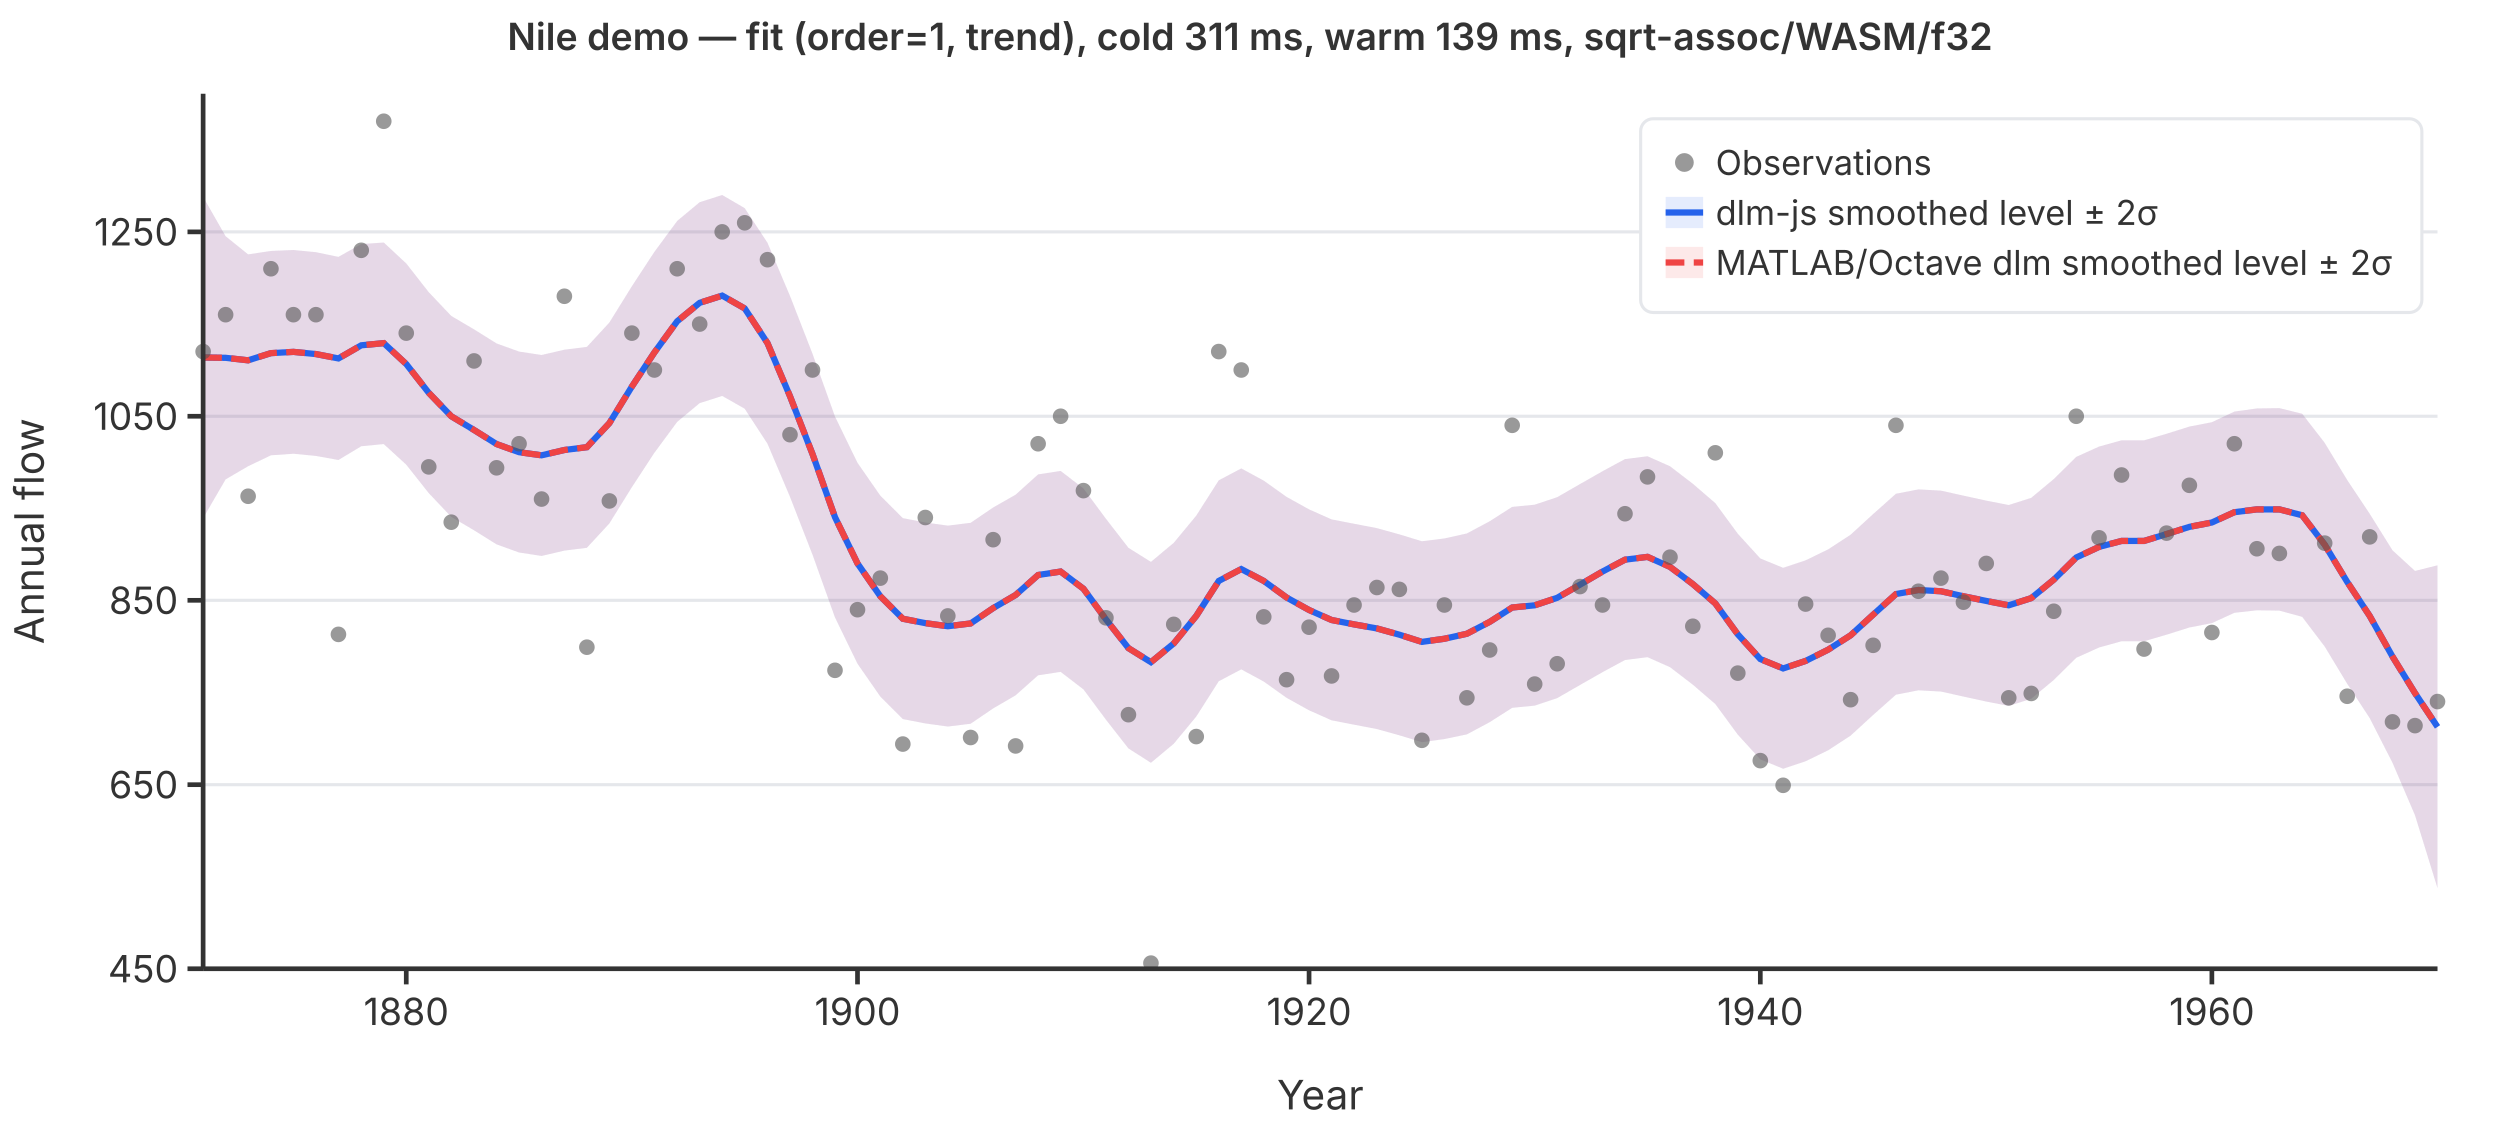
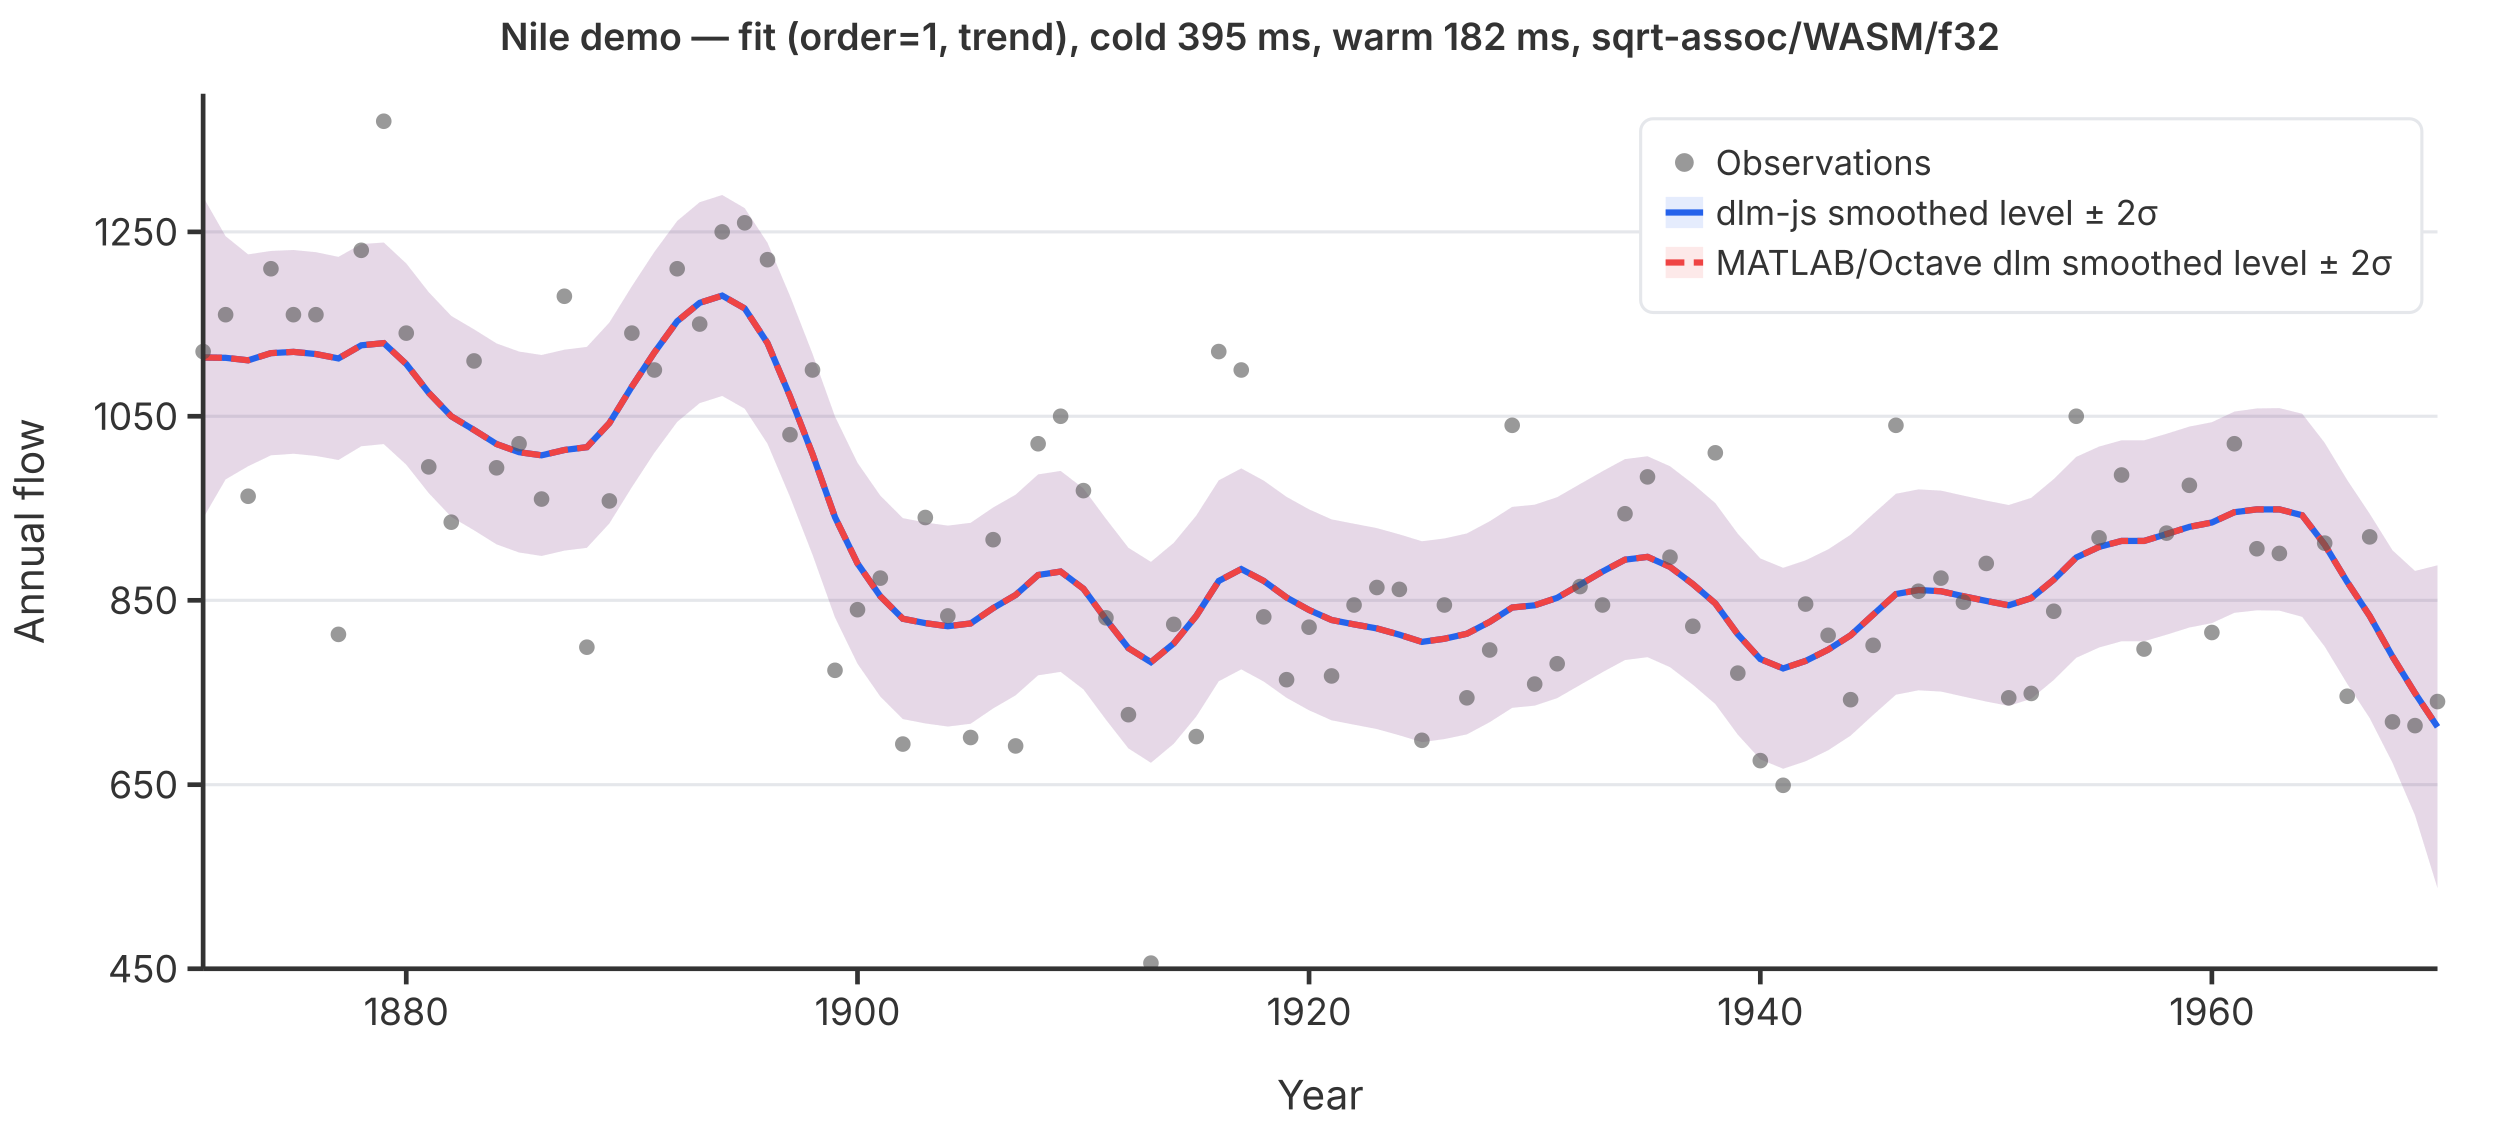
<svg xmlns="http://www.w3.org/2000/svg" viewBox="0 0 800 360" font-family="system-ui,-apple-system,sans-serif" font-size="12">
  <rect width="800" height="360" fill="white" />
  <line x1="65" y1="310.0" x2="780" y2="310.0" stroke="#e5e7eb" stroke-width="1" />
  <line x1="65" y1="251.1" x2="780" y2="251.1" stroke="#e5e7eb" stroke-width="1" />
  <line x1="65" y1="192.1" x2="780" y2="192.1" stroke="#e5e7eb" stroke-width="1" />
  <line x1="65" y1="133.2" x2="780" y2="133.2" stroke="#e5e7eb" stroke-width="1" />
  <line x1="65" y1="74.2" x2="780" y2="74.2" stroke="#e5e7eb" stroke-width="1" />
  <path d="M65.0,63.0L72.2,75.6L79.4,81.4L86.7,80.3L93.9,80.0L101.1,80.7L108.3,82.2L115.6,78.1L122.8,77.6L130.0,84.3L137.2,93.5L144.4,101.1L151.7,105.4L158.9,109.9L166.1,112.5L173.3,113.6L180.6,111.9L187.8,111.0L195.0,103.2L202.2,91.6L209.4,80.6L216.7,70.7L223.9,64.7L231.1,62.4L238.3,66.6L245.6,77.7L252.8,94.7L260.0,113.2L267.2,133.3L274.4,148.1L281.7,158.6L288.9,165.8L296.1,167.2L303.3,168.2L310.6,167.3L317.8,162.4L325.0,158.3L332.2,151.8L339.4,150.7L346.7,156.3L353.9,166.0L361.1,175.3L368.3,179.8L375.6,173.7L382.8,165.0L390.0,153.7L397.2,149.9L404.4,153.8L411.7,159.0L418.9,163.0L426.1,166.2L433.3,167.6L440.6,169.0L447.8,171.0L455.0,173.2L462.2,172.3L469.4,170.7L476.7,166.8L483.9,162.2L491.1,161.5L498.3,159.1L505.6,154.9L512.8,150.8L520.0,146.9L527.2,146.0L534.4,149.2L541.7,154.8L548.9,161.0L556.1,170.8L563.3,178.7L570.6,181.7L577.8,179.3L585.0,175.8L592.2,171.1L599.4,164.5L606.7,158.0L613.9,156.6L621.1,157.0L628.3,158.6L635.6,160.2L642.8,161.6L650.0,159.3L657.2,153.3L664.4,146.2L671.7,142.9L678.9,140.9L686.1,140.9L693.3,138.8L700.6,136.5L707.8,135.1L715.0,131.7L722.2,130.7L729.4,130.6L736.7,132.4L743.9,141.7L751.1,153.6L758.3,164.4L765.6,176.1L772.8,182.7L780.0,180.9L780.0,284.2L772.8,260.9L765.6,244.1L758.3,229.8L751.1,218.8L743.9,206.9L736.7,197.4L729.4,195.4L722.2,195.3L715.0,196.1L707.8,199.4L700.6,200.8L693.3,203.1L686.1,205.2L678.9,205.2L671.7,207.2L664.4,210.5L657.2,217.6L650.0,223.6L642.8,225.9L635.6,224.5L628.3,222.9L621.1,221.3L613.9,220.9L606.7,222.3L599.4,228.8L592.2,235.4L585.0,240.1L577.8,243.6L570.6,246.0L563.3,243.0L556.1,235.1L548.9,225.3L541.7,219.1L534.4,213.5L527.2,210.3L520.0,211.2L512.8,215.1L505.6,219.2L498.3,223.4L491.1,225.8L483.9,226.5L476.7,231.1L469.4,235.0L462.2,236.5L455.0,237.5L447.8,235.3L440.6,233.3L433.3,231.9L426.1,230.5L418.9,227.3L411.7,223.3L404.4,218.1L397.2,214.2L390.0,218.0L382.8,229.3L375.6,238.0L368.3,244.1L361.1,239.5L353.9,230.3L346.7,220.6L339.4,215.0L332.2,216.1L325.0,222.5L317.8,226.7L310.6,231.6L303.3,232.5L296.1,231.5L288.9,230.1L281.7,222.9L274.4,212.4L267.2,197.6L260.0,177.5L252.8,159.0L245.6,142.0L238.3,130.8L231.1,126.7L223.9,129.0L216.7,135.0L209.4,144.9L202.2,155.9L195.0,167.5L187.8,175.3L180.6,176.2L173.3,177.9L166.1,176.8L158.9,174.2L151.7,169.7L144.4,165.4L137.2,157.8L130.0,148.7L122.8,142.1L115.6,142.8L108.3,147.2L101.1,145.9L93.9,145.2L86.7,145.7L79.4,149.2L72.2,153.4L65.0,165.8Z" fill="rgba(37,99,235,0.12)" stroke="none" />
  <path d="M65.0,63.0L72.2,75.6L79.4,81.4L86.7,80.3L93.9,80.0L101.1,80.7L108.3,82.2L115.6,78.1L122.8,77.6L130.0,84.3L137.2,93.5L144.4,101.1L151.7,105.4L158.9,109.9L166.1,112.5L173.3,113.6L180.6,111.9L187.8,111.0L195.0,103.2L202.2,91.6L209.4,80.6L216.7,70.7L223.9,64.7L231.1,62.4L238.3,66.6L245.6,77.7L252.8,94.7L260.0,113.2L267.2,133.3L274.4,148.1L281.7,158.6L288.9,165.8L296.1,167.2L303.3,168.2L310.6,167.3L317.8,162.4L325.0,158.3L332.2,151.8L339.4,150.7L346.7,156.3L353.9,166.0L361.1,175.3L368.3,179.8L375.6,173.7L382.8,165.0L390.0,153.7L397.2,149.9L404.4,153.8L411.7,159.0L418.9,163.0L426.1,166.2L433.3,167.6L440.6,169.0L447.8,171.0L455.0,173.2L462.2,172.3L469.4,170.7L476.7,166.8L483.9,162.2L491.1,161.5L498.3,159.1L505.6,154.9L512.8,150.8L520.0,146.9L527.2,146.0L534.4,149.2L541.7,154.8L548.9,161.0L556.1,170.8L563.3,178.7L570.6,181.7L577.8,179.3L585.0,175.8L592.2,171.1L599.4,164.5L606.7,158.0L613.9,156.6L621.1,157.0L628.3,158.6L635.6,160.2L642.8,161.6L650.0,159.3L657.2,153.3L664.4,146.2L671.7,142.9L678.9,140.9L686.1,140.9L693.3,138.8L700.6,136.5L707.8,135.1L715.0,131.7L722.2,130.7L729.4,130.6L736.7,132.4L743.9,141.7L751.1,153.6L758.3,164.4L765.6,176.1L772.8,182.7L780.0,180.9L780.0,284.2L772.8,260.9L765.6,244.1L758.3,229.8L751.1,218.8L743.9,206.9L736.7,197.4L729.4,195.4L722.2,195.3L715.0,196.1L707.8,199.4L700.6,200.8L693.3,203.1L686.1,205.2L678.9,205.2L671.7,207.2L664.4,210.5L657.2,217.6L650.0,223.6L642.8,225.9L635.6,224.5L628.3,222.9L621.1,221.3L613.9,220.9L606.7,222.3L599.4,228.8L592.2,235.4L585.0,240.1L577.8,243.6L570.6,246.0L563.3,243.0L556.1,235.1L548.9,225.3L541.7,219.1L534.4,213.5L527.2,210.3L520.0,211.2L512.8,215.1L505.6,219.2L498.3,223.4L491.1,225.8L483.9,226.5L476.7,231.1L469.4,235.0L462.2,236.5L455.0,237.5L447.8,235.3L440.6,233.3L433.3,231.9L426.1,230.5L418.9,227.3L411.7,223.3L404.4,218.1L397.2,214.2L390.0,218.0L382.8,229.3L375.6,238.0L368.3,244.1L361.1,239.5L353.9,230.3L346.7,220.6L339.4,215.0L332.2,216.1L325.0,222.5L317.8,226.7L310.6,231.6L303.3,232.5L296.1,231.5L288.9,230.1L281.7,222.9L274.4,212.4L267.2,197.6L260.0,177.5L252.8,159.0L245.6,142.0L238.3,130.8L231.1,126.7L223.9,129.0L216.7,135.0L209.4,144.9L202.2,155.9L195.0,167.5L187.8,175.3L180.6,176.2L173.3,177.9L166.1,176.8L158.9,174.2L151.7,169.7L144.4,165.4L137.2,157.8L130.0,148.7L122.8,142.1L115.6,142.8L108.3,147.2L101.1,145.9L93.9,145.2L86.7,145.7L79.4,149.2L72.2,153.4L65.0,165.8Z" fill="rgba(239,68,68,0.12)" stroke="none" />
  <polyline points="65.0,114.4 72.2,114.5 79.4,115.3 86.7,113.0 93.9,112.6 101.1,113.3 108.3,114.7 115.6,110.5 122.8,109.8 130.0,116.5 137.2,125.7 144.4,133.2 151.7,137.6 158.9,142.1 166.1,144.7 173.3,145.7 180.6,144.0 187.8,143.1 195.0,135.4 202.2,123.7 209.4,112.8 216.7,102.8 223.9,96.9 231.1,94.6 238.3,98.7 245.6,109.8 252.8,126.8 260.0,145.3 267.2,165.5 274.4,180.3 281.7,190.8 288.9,198.0 296.1,199.4 303.3,200.4 310.6,199.5 317.8,194.6 325.0,190.4 332.2,184.0 339.4,182.9 346.7,188.4 353.9,198.2 361.1,207.4 368.3,211.9 375.6,205.9 382.8,197.1 390.0,185.9 397.2,182.1 404.4,185.9 411.7,191.2 418.9,195.2 426.1,198.4 433.3,199.8 440.6,201.1 447.8,203.1 455.0,205.4 462.2,204.4 469.4,202.8 476.7,199.0 483.9,194.4 491.1,193.7 498.3,191.3 505.6,187.1 512.8,182.9 520.0,179.1 527.2,178.2 534.4,181.4 541.7,186.9 548.9,193.1 556.1,203.0 563.3,210.9 570.6,213.9 577.8,211.5 585.0,207.9 592.2,203.3 599.4,196.7 606.7,190.1 613.9,188.8 621.1,189.2 628.3,190.8 635.6,192.3 642.8,193.7 650.0,191.4 657.2,185.5 664.4,178.4 671.7,175.0 678.9,173.1 686.1,173.1 693.3,170.9 700.6,168.6 707.8,167.2 715.0,163.9 722.2,163.0 729.4,163.0 736.7,164.9 743.9,174.3 751.1,186.2 758.3,197.1 765.6,210.1 772.8,221.8 780.0,232.6" fill="none" stroke="#2563eb" stroke-width="2" />
  <polyline points="65.0,114.4 72.2,114.5 79.4,115.3 86.7,113.0 93.9,112.6 101.1,113.3 108.3,114.7 115.6,110.5 122.8,109.8 130.0,116.5 137.2,125.7 144.4,133.2 151.7,137.6 158.9,142.1 166.1,144.7 173.3,145.7 180.6,144.0 187.8,143.1 195.0,135.4 202.2,123.7 209.4,112.8 216.7,102.8 223.9,96.9 231.1,94.6 238.3,98.7 245.6,109.8 252.8,126.8 260.0,145.3 267.2,165.5 274.4,180.3 281.7,190.8 288.9,198.0 296.1,199.4 303.3,200.4 310.6,199.5 317.8,194.6 325.0,190.4 332.2,184.0 339.4,182.9 346.7,188.4 353.9,198.2 361.1,207.4 368.3,211.9 375.6,205.9 382.8,197.1 390.0,185.9 397.2,182.1 404.4,185.9 411.7,191.2 418.9,195.2 426.1,198.4 433.3,199.8 440.6,201.1 447.8,203.1 455.0,205.4 462.2,204.4 469.4,202.8 476.7,199.0 483.9,194.4 491.1,193.7 498.3,191.3 505.6,187.1 512.8,182.9 520.0,179.1 527.2,178.2 534.4,181.4 541.7,186.9 548.9,193.1 556.1,203.0 563.3,210.9 570.6,213.9 577.8,211.5 585.0,207.9 592.2,203.3 599.4,196.7 606.7,190.1 613.9,188.8 621.1,189.2 628.3,190.8 635.6,192.3 642.8,193.7 650.0,191.4 657.2,185.5 664.4,178.4 671.7,175.0 678.9,173.1 686.1,173.1 693.3,170.9 700.6,168.6 707.8,167.2 715.0,163.9 722.2,163.0 729.4,163.0 736.7,164.9 743.9,174.3 751.1,186.2 758.3,197.1 765.6,210.1 772.8,221.8 780.0,232.6" fill="none" stroke="#ef4444" stroke-width="2" stroke-dasharray="6,3" />
  <circle cx="65.0" cy="112.5" r="2.5" fill="#555" opacity="0.6" />
  <circle cx="72.2" cy="100.7" r="2.5" fill="#555" opacity="0.6" />
  <circle cx="79.4" cy="158.8" r="2.5" fill="#555" opacity="0.6" />
  <circle cx="86.7" cy="86.0" r="2.5" fill="#555" opacity="0.6" />
  <circle cx="93.9" cy="100.7" r="2.5" fill="#555" opacity="0.6" />
  <circle cx="101.1" cy="100.7" r="2.5" fill="#555" opacity="0.6" />
  <circle cx="108.3" cy="203.0" r="2.5" fill="#555" opacity="0.6" />
  <circle cx="115.6" cy="80.1" r="2.5" fill="#555" opacity="0.6" />
  <circle cx="122.8" cy="38.8" r="2.5" fill="#555" opacity="0.6" />
  <circle cx="130.0" cy="106.6" r="2.5" fill="#555" opacity="0.6" />
  <circle cx="137.2" cy="149.4" r="2.5" fill="#555" opacity="0.6" />
  <circle cx="144.4" cy="167.1" r="2.5" fill="#555" opacity="0.6" />
  <circle cx="151.7" cy="115.5" r="2.5" fill="#555" opacity="0.6" />
  <circle cx="158.9" cy="149.7" r="2.5" fill="#555" opacity="0.6" />
  <circle cx="166.1" cy="142.0" r="2.5" fill="#555" opacity="0.6" />
  <circle cx="173.3" cy="159.7" r="2.5" fill="#555" opacity="0.6" />
  <circle cx="180.6" cy="94.8" r="2.5" fill="#555" opacity="0.6" />
  <circle cx="187.8" cy="207.1" r="2.5" fill="#555" opacity="0.6" />
  <circle cx="195.0" cy="160.3" r="2.5" fill="#555" opacity="0.6" />
  <circle cx="202.2" cy="106.6" r="2.5" fill="#555" opacity="0.6" />
  <circle cx="209.4" cy="118.4" r="2.5" fill="#555" opacity="0.6" />
  <circle cx="216.7" cy="86.0" r="2.5" fill="#555" opacity="0.6" />
  <circle cx="223.9" cy="103.7" r="2.5" fill="#555" opacity="0.6" />
  <circle cx="231.1" cy="74.2" r="2.5" fill="#555" opacity="0.6" />
  <circle cx="238.3" cy="71.3" r="2.5" fill="#555" opacity="0.6" />
  <circle cx="245.6" cy="83.1" r="2.5" fill="#555" opacity="0.6" />
  <circle cx="252.8" cy="139.1" r="2.5" fill="#555" opacity="0.6" />
  <circle cx="260.0" cy="118.4" r="2.5" fill="#555" opacity="0.6" />
  <circle cx="267.2" cy="214.5" r="2.5" fill="#555" opacity="0.6" />
  <circle cx="274.4" cy="195.1" r="2.5" fill="#555" opacity="0.6" />
  <circle cx="281.7" cy="185.0" r="2.5" fill="#555" opacity="0.6" />
  <circle cx="288.9" cy="238.1" r="2.5" fill="#555" opacity="0.6" />
  <circle cx="296.1" cy="165.6" r="2.5" fill="#555" opacity="0.6" />
  <circle cx="303.3" cy="197.1" r="2.5" fill="#555" opacity="0.6" />
  <circle cx="310.6" cy="236.0" r="2.5" fill="#555" opacity="0.6" />
  <circle cx="317.8" cy="172.7" r="2.5" fill="#555" opacity="0.6" />
  <circle cx="325.0" cy="238.7" r="2.5" fill="#555" opacity="0.6" />
  <circle cx="332.2" cy="142.0" r="2.5" fill="#555" opacity="0.6" />
  <circle cx="339.4" cy="133.2" r="2.5" fill="#555" opacity="0.6" />
  <circle cx="346.7" cy="157.0" r="2.5" fill="#555" opacity="0.6" />
  <circle cx="353.9" cy="197.7" r="2.5" fill="#555" opacity="0.6" />
  <circle cx="361.1" cy="228.7" r="2.5" fill="#555" opacity="0.6" />
  <circle cx="368.3" cy="308.2" r="2.5" fill="#555" opacity="0.6" />
  <circle cx="375.6" cy="199.8" r="2.5" fill="#555" opacity="0.6" />
  <circle cx="382.8" cy="235.7" r="2.5" fill="#555" opacity="0.6" />
  <circle cx="390.0" cy="112.5" r="2.5" fill="#555" opacity="0.6" />
  <circle cx="397.2" cy="118.4" r="2.5" fill="#555" opacity="0.6" />
  <circle cx="404.4" cy="197.4" r="2.5" fill="#555" opacity="0.6" />
  <circle cx="411.7" cy="217.5" r="2.5" fill="#555" opacity="0.6" />
  <circle cx="418.9" cy="200.7" r="2.5" fill="#555" opacity="0.6" />
  <circle cx="426.1" cy="216.3" r="2.5" fill="#555" opacity="0.6" />
  <circle cx="433.3" cy="193.6" r="2.5" fill="#555" opacity="0.6" />
  <circle cx="440.6" cy="188.0" r="2.5" fill="#555" opacity="0.6" />
  <circle cx="447.8" cy="188.6" r="2.5" fill="#555" opacity="0.6" />
  <circle cx="455.0" cy="236.9" r="2.5" fill="#555" opacity="0.6" />
  <circle cx="462.2" cy="193.6" r="2.5" fill="#555" opacity="0.6" />
  <circle cx="469.4" cy="223.3" r="2.5" fill="#555" opacity="0.6" />
  <circle cx="476.7" cy="208.0" r="2.5" fill="#555" opacity="0.6" />
  <circle cx="483.9" cy="136.1" r="2.5" fill="#555" opacity="0.6" />
  <circle cx="491.1" cy="218.9" r="2.5" fill="#555" opacity="0.6" />
  <circle cx="498.3" cy="212.4" r="2.5" fill="#555" opacity="0.6" />
  <circle cx="505.6" cy="187.7" r="2.5" fill="#555" opacity="0.6" />
  <circle cx="512.8" cy="193.6" r="2.5" fill="#555" opacity="0.6" />
  <circle cx="520.0" cy="164.4" r="2.5" fill="#555" opacity="0.6" />
  <circle cx="527.2" cy="152.6" r="2.5" fill="#555" opacity="0.6" />
  <circle cx="534.4" cy="178.3" r="2.5" fill="#555" opacity="0.6" />
  <circle cx="541.7" cy="200.4" r="2.5" fill="#555" opacity="0.6" />
  <circle cx="548.9" cy="144.9" r="2.5" fill="#555" opacity="0.6" />
  <circle cx="556.1" cy="215.4" r="2.5" fill="#555" opacity="0.6" />
  <circle cx="563.3" cy="243.4" r="2.5" fill="#555" opacity="0.6" />
  <circle cx="570.6" cy="251.3" r="2.5" fill="#555" opacity="0.6" />
  <circle cx="577.8" cy="193.3" r="2.5" fill="#555" opacity="0.6" />
  <circle cx="585.0" cy="203.3" r="2.5" fill="#555" opacity="0.6" />
  <circle cx="592.2" cy="223.9" r="2.5" fill="#555" opacity="0.6" />
  <circle cx="599.4" cy="206.5" r="2.5" fill="#555" opacity="0.6" />
  <circle cx="606.7" cy="136.1" r="2.5" fill="#555" opacity="0.6" />
  <circle cx="613.9" cy="189.2" r="2.5" fill="#555" opacity="0.6" />
  <circle cx="621.1" cy="185.0" r="2.5" fill="#555" opacity="0.6" />
  <circle cx="628.3" cy="192.7" r="2.5" fill="#555" opacity="0.6" />
  <circle cx="635.6" cy="180.3" r="2.5" fill="#555" opacity="0.6" />
  <circle cx="642.8" cy="223.3" r="2.5" fill="#555" opacity="0.6" />
  <circle cx="650.0" cy="221.9" r="2.5" fill="#555" opacity="0.6" />
  <circle cx="657.2" cy="195.6" r="2.5" fill="#555" opacity="0.6" />
  <circle cx="664.4" cy="133.2" r="2.5" fill="#555" opacity="0.6" />
  <circle cx="671.7" cy="172.1" r="2.5" fill="#555" opacity="0.6" />
  <circle cx="678.9" cy="152.0" r="2.5" fill="#555" opacity="0.6" />
  <circle cx="686.1" cy="207.7" r="2.5" fill="#555" opacity="0.6" />
  <circle cx="693.3" cy="170.6" r="2.5" fill="#555" opacity="0.6" />
  <circle cx="700.6" cy="155.3" r="2.5" fill="#555" opacity="0.6" />
  <circle cx="707.8" cy="202.4" r="2.5" fill="#555" opacity="0.6" />
  <circle cx="715.0" cy="142.0" r="2.5" fill="#555" opacity="0.6" />
  <circle cx="722.2" cy="175.6" r="2.5" fill="#555" opacity="0.6" />
  <circle cx="729.4" cy="177.1" r="2.5" fill="#555" opacity="0.6" />
  <circle cx="736.7" cy="97.8" r="2.5" fill="#555" opacity="0.6" />
  <circle cx="743.9" cy="173.8" r="2.5" fill="#555" opacity="0.6" />
  <circle cx="751.1" cy="222.8" r="2.5" fill="#555" opacity="0.6" />
  <circle cx="758.3" cy="171.8" r="2.5" fill="#555" opacity="0.6" />
  <circle cx="765.6" cy="231.0" r="2.5" fill="#555" opacity="0.6" />
  <circle cx="772.8" cy="232.2" r="2.5" fill="#555" opacity="0.6" />
  <circle cx="780.0" cy="224.5" r="2.5" fill="#555" opacity="0.6" />
  <line x1="65" y1="30" x2="65" y2="310" stroke="#333" stroke-width="1.5" />
  <line x1="65" y1="310" x2="780" y2="310" stroke="#333" stroke-width="1.5" />
  <line x1="60" y1="310.0" x2="65" y2="310.0" stroke="#333" stroke-width="1.5" />
  <text x="57" y="310.0" text-anchor="end" dominant-baseline="middle" fill="#333">450</text>
  <line x1="60" y1="251.1" x2="65" y2="251.1" stroke="#333" stroke-width="1.5" />
  <text x="57" y="251.1" text-anchor="end" dominant-baseline="middle" fill="#333">650</text>
  <line x1="60" y1="192.1" x2="65" y2="192.1" stroke="#333" stroke-width="1.5" />
  <text x="57" y="192.1" text-anchor="end" dominant-baseline="middle" fill="#333">850</text>
  <line x1="60" y1="133.2" x2="65" y2="133.2" stroke="#333" stroke-width="1.5" />
  <text x="57" y="133.2" text-anchor="end" dominant-baseline="middle" fill="#333">1050</text>
  <line x1="60" y1="74.2" x2="65" y2="74.2" stroke="#333" stroke-width="1.5" />
  <text x="57" y="74.2" text-anchor="end" dominant-baseline="middle" fill="#333">1250</text>
  <line x1="130.0" y1="310" x2="130.0" y2="315" stroke="#333" stroke-width="1.5" />
  <text x="130.0" y="328" text-anchor="middle" fill="#333">1880</text>
  <line x1="274.4" y1="310" x2="274.4" y2="315" stroke="#333" stroke-width="1.5" />
  <text x="274.4" y="328" text-anchor="middle" fill="#333">1900</text>
  <line x1="418.9" y1="310" x2="418.9" y2="315" stroke="#333" stroke-width="1.5" />
  <text x="418.9" y="328" text-anchor="middle" fill="#333">1920</text>
  <line x1="563.3" y1="310" x2="563.3" y2="315" stroke="#333" stroke-width="1.5" />
  <text x="563.3" y="328" text-anchor="middle" fill="#333">1940</text>
  <line x1="707.8" y1="310" x2="707.8" y2="315" stroke="#333" stroke-width="1.5" />
  <text x="707.8" y="328" text-anchor="middle" fill="#333">1960</text>
  <text x="422.5" y="355" text-anchor="middle" fill="#333" font-size="13">Year</text>
  <text x="14" y="170" text-anchor="middle" fill="#333" font-size="13" transform="rotate(-90,14,170)">Annual flow</text>
-   <text x="400" y="16" text-anchor="middle" fill="#333" font-size="12" font-weight="600">Nile demo — fit (order=1, trend), cold 311 ms, warm 139 ms, sqrt-assoc/WASM/f32</text>
+   <text x="400" y="16" text-anchor="middle" fill="#333" font-size="12" font-weight="600">Nile demo — fit (order=1, trend), cold 395 ms, warm 182 ms, sqrt-assoc/WASM/f32</text>
  <rect x="525" y="38" width="250" height="62" rx="4" fill="white" stroke="#e5e7eb" stroke-width="1" />
  <circle cx="539" cy="52" r="3" fill="#555" opacity="0.6" />
  <text x="549" y="52" dominant-baseline="middle" fill="#333" font-size="11">Observations</text>
  <line x1="533" y1="68" x2="545" y2="68" stroke="#2563eb" stroke-width="2" />
  <rect x="533" y="63" width="12" height="10" fill="rgba(37,99,235,0.12)" stroke="none" />
  <text x="549" y="68" dominant-baseline="middle" fill="#333" font-size="11">dlm-js smoothed level ± 2σ</text>
  <line x1="533" y1="84" x2="545" y2="84" stroke="#ef4444" stroke-width="2" stroke-dasharray="6,3" />
  <rect x="533" y="79" width="12" height="10" fill="rgba(239,68,68,0.12)" stroke="none" />
  <text x="549" y="84" dominant-baseline="middle" fill="#333" font-size="11">MATLAB/Octave dlm smoothed level ± 2σ</text>
</svg>
